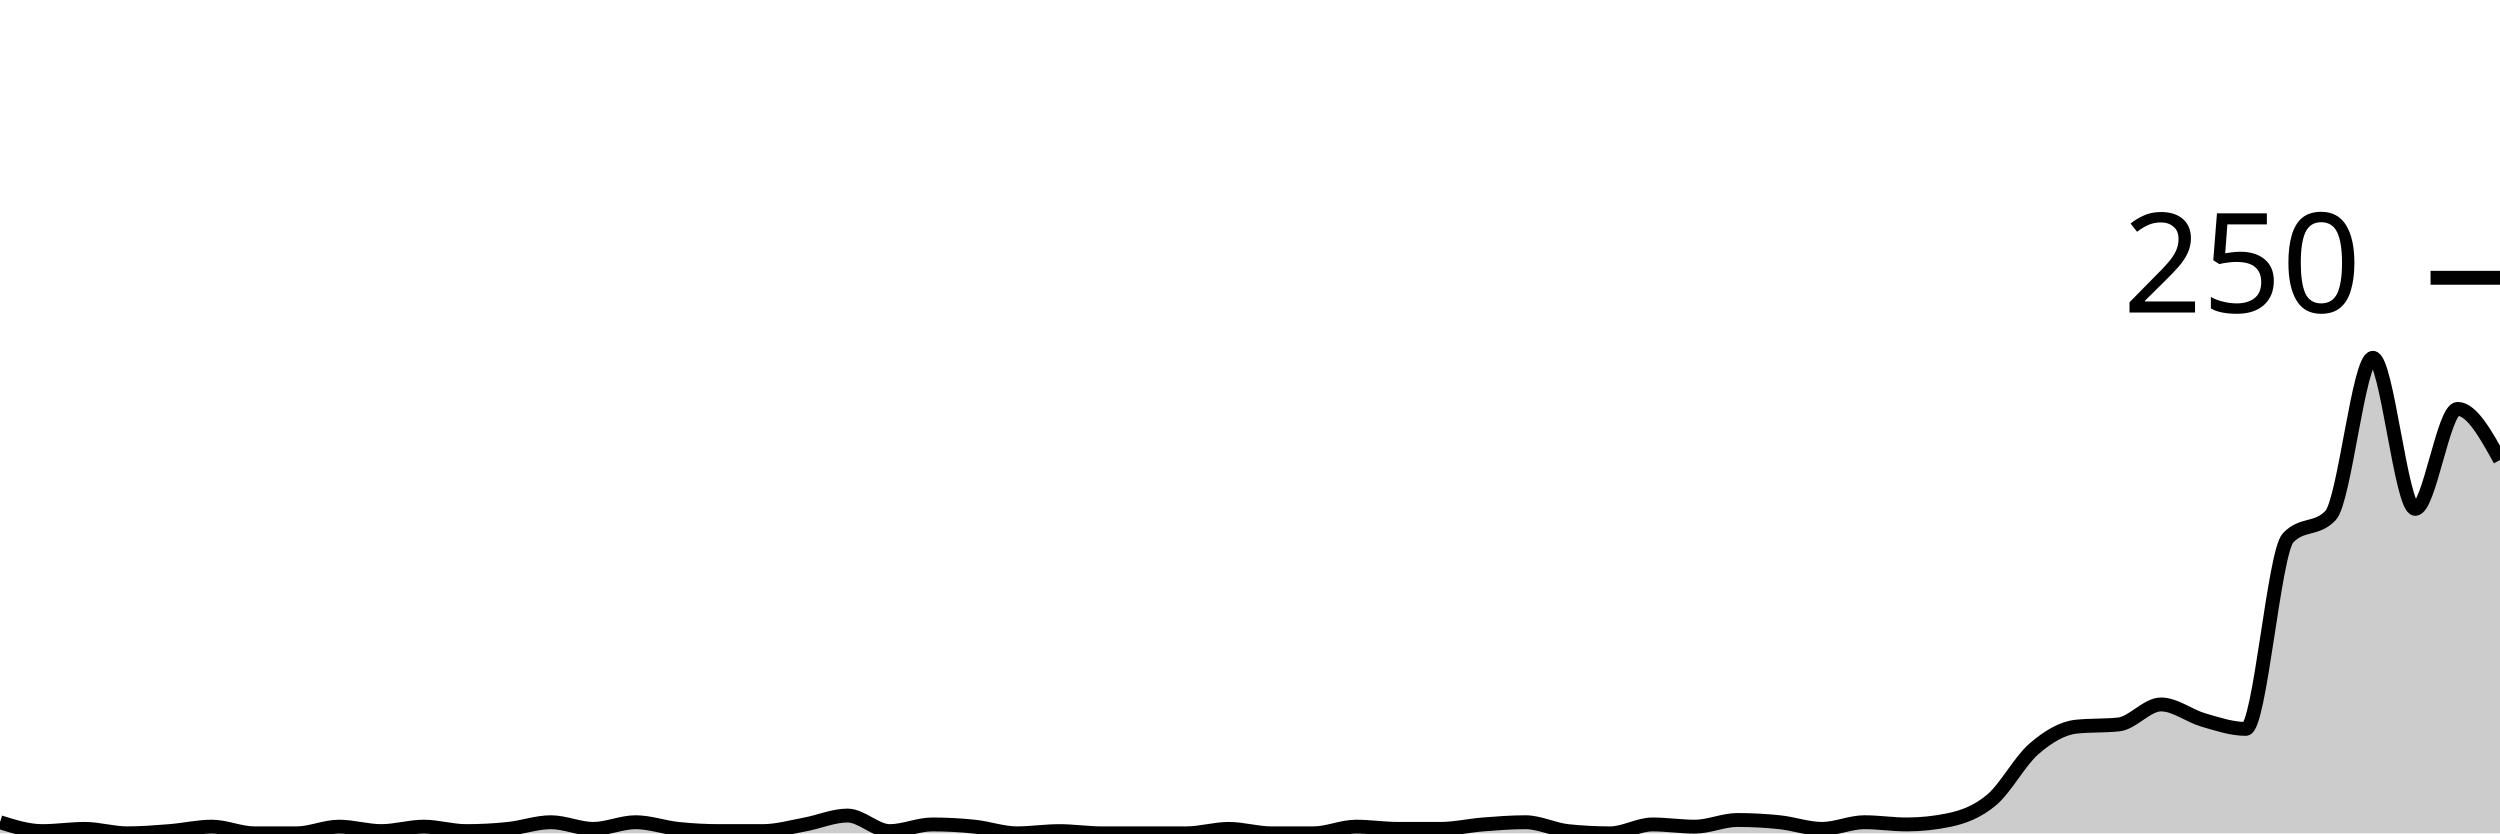
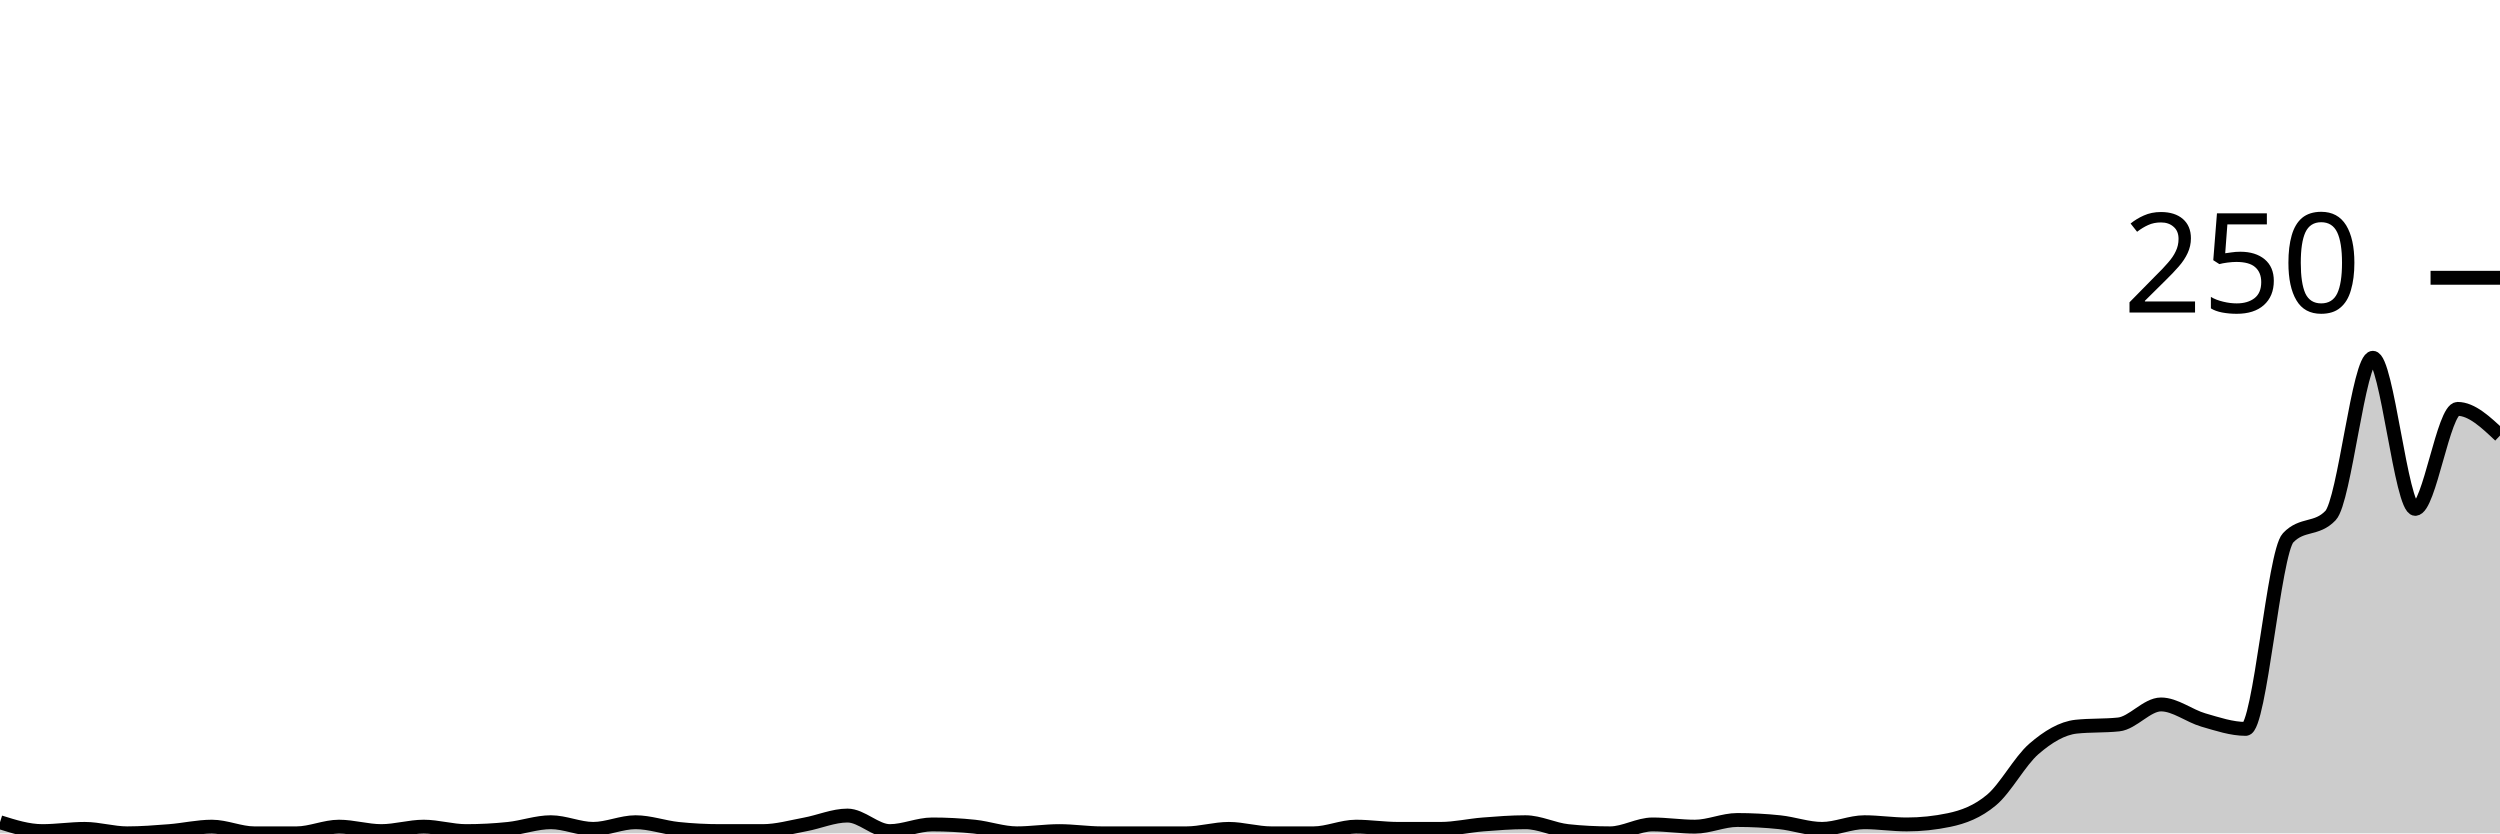
<svg xmlns="http://www.w3.org/2000/svg" viewBox="0 0 180 60">
  <g transform="translate(0,20)">
-     <path class="area" fill="rgba(0, 0, 0, 0.2)" d="M0,39.2C1.017,39.52,2.034,39.84,3.051,39.84C4.068,39.84,5.085,39.68,6.102,39.68C7.119,39.68,8.136,40,9.153,40C10.169,40,11.186,39.92,12.203,39.84C13.22,39.76,14.237,39.52,15.254,39.52C16.271,39.52,17.288,40,18.305,40C19.322,40,20.339,40,21.356,40C22.373,40,23.39,39.52,24.407,39.52C25.424,39.52,26.441,39.84,27.458,39.84C28.475,39.84,29.492,39.52,30.508,39.52C31.525,39.52,32.542,39.84,33.559,39.84C34.576,39.84,35.593,39.787,36.61,39.68C37.627,39.573,38.644,39.2,39.661,39.2C40.678,39.2,41.695,39.68,42.712,39.68C43.729,39.68,44.746,39.2,45.763,39.2C46.78,39.2,47.797,39.573,48.814,39.68C49.831,39.787,50.847,39.84,51.864,39.84C52.881,39.84,53.898,39.84,54.915,39.84C55.932,39.84,56.949,39.547,57.966,39.36C58.983,39.173,60,38.72,61.017,38.72C62.034,38.72,63.051,39.84,64.068,39.84C65.085,39.84,66.102,39.36,67.119,39.36C68.136,39.36,69.153,39.413,70.169,39.52C71.186,39.627,72.203,40,73.22,40C74.237,40,75.254,39.84,76.271,39.84C77.288,39.84,78.305,40,79.322,40C80.339,40,81.356,40,82.373,40C83.39,40,84.407,40,85.424,40C86.441,40,87.458,39.68,88.475,39.68C89.492,39.68,90.508,40,91.525,40C92.542,40,93.559,40,94.576,40C95.593,40,96.61,39.52,97.627,39.52C98.644,39.52,99.661,39.68,100.678,39.68C101.695,39.68,102.712,39.68,103.729,39.68C104.746,39.68,105.763,39.44,106.78,39.36C107.797,39.28,108.814,39.2,109.831,39.2C110.847,39.2,111.864,39.733,112.881,39.84C113.898,39.947,114.915,40,115.932,40C116.949,40,117.966,39.36,118.983,39.36C120,39.36,121.017,39.52,122.034,39.52C123.051,39.52,124.068,39.04,125.085,39.04C126.102,39.04,127.119,39.093,128.136,39.2C129.153,39.307,130.169,39.68,131.186,39.68C132.203,39.68,133.22,39.2,134.237,39.2C135.254,39.2,136.271,39.36,137.288,39.36C138.305,39.36,139.322,39.253,140.339,39.04C141.356,38.827,142.373,38.453,143.39,37.6C144.407,36.747,145.424,34.8,146.441,33.92C147.458,33.04,148.475,32.427,149.492,32.32C150.508,32.213,151.525,32.267,152.542,32.16C153.559,32.053,154.576,30.72,155.593,30.72C156.61,30.72,157.627,31.547,158.644,31.84C159.661,32.133,160.678,32.48,161.695,32.48C162.712,32.48,163.729,19.787,164.746,18.72C165.763,17.653,166.78,18.187,167.797,17.12C168.814,16.053,169.831,5.76,170.847,5.76C171.864,5.76,172.881,16.64,173.898,16.64C174.915,16.64,175.932,9.44,176.949,9.44C177.966,9.44,178.983,11.28,180,13.12L180,40C178.983,40,177.966,40,176.949,40C175.932,40,174.915,40,173.898,40C172.881,40,171.864,40,170.847,40C169.831,40,168.814,40,167.797,40C166.78,40,165.763,40,164.746,40C163.729,40,162.712,40,161.695,40C160.678,40,159.661,40,158.644,40C157.627,40,156.61,40,155.593,40C154.576,40,153.559,40,152.542,40C151.525,40,150.508,40,149.492,40C148.475,40,147.458,40,146.441,40C145.424,40,144.407,40,143.39,40C142.373,40,141.356,40,140.339,40C139.322,40,138.305,40,137.288,40C136.271,40,135.254,40,134.237,40C133.22,40,132.203,40,131.186,40C130.169,40,129.153,40,128.136,40C127.119,40,126.102,40,125.085,40C124.068,40,123.051,40,122.034,40C121.017,40,120,40,118.983,40C117.966,40,116.949,40,115.932,40C114.915,40,113.898,40,112.881,40C111.864,40,110.847,40,109.831,40C108.814,40,107.797,40,106.78,40C105.763,40,104.746,40,103.729,40C102.712,40,101.695,40,100.678,40C99.661,40,98.644,40,97.627,40C96.61,40,95.593,40,94.576,40C93.559,40,92.542,40,91.525,40C90.508,40,89.492,40,88.475,40C87.458,40,86.441,40,85.424,40C84.407,40,83.39,40,82.373,40C81.356,40,80.339,40,79.322,40C78.305,40,77.288,40,76.271,40C75.254,40,74.237,40,73.22,40C72.203,40,71.186,40,70.169,40C69.153,40,68.136,40,67.119,40C66.102,40,65.085,40,64.068,40C63.051,40,62.034,40,61.017,40C60,40,58.983,40,57.966,40C56.949,40,55.932,40,54.915,40C53.898,40,52.881,40,51.864,40C50.847,40,49.831,40,48.814,40C47.797,40,46.78,40,45.763,40C44.746,40,43.729,40,42.712,40C41.695,40,40.678,40,39.661,40C38.644,40,37.627,40,36.61,40C35.593,40,34.576,40,33.559,40C32.542,40,31.525,40,30.508,40C29.492,40,28.475,40,27.458,40C26.441,40,25.424,40,24.407,40C23.39,40,22.373,40,21.356,40C20.339,40,19.322,40,18.305,40C17.288,40,16.271,40,15.254,40C14.237,40,13.22,40,12.203,40C11.186,40,10.169,40,9.153,40C8.136,40,7.119,40,6.102,40C5.085,40,4.068,40,3.051,40C2.034,40,1.017,40,0,40Z" />
-     <path class="line" stroke="black" fill="none" d="M0,39.2C1.017,39.52,2.034,39.84,3.051,39.84C4.068,39.84,5.085,39.68,6.102,39.68C7.119,39.68,8.136,40,9.153,40C10.169,40,11.186,39.92,12.203,39.84C13.22,39.76,14.237,39.52,15.254,39.52C16.271,39.52,17.288,40,18.305,40C19.322,40,20.339,40,21.356,40C22.373,40,23.39,39.52,24.407,39.52C25.424,39.52,26.441,39.84,27.458,39.84C28.475,39.84,29.492,39.52,30.508,39.52C31.525,39.52,32.542,39.84,33.559,39.84C34.576,39.84,35.593,39.787,36.61,39.68C37.627,39.573,38.644,39.2,39.661,39.2C40.678,39.2,41.695,39.68,42.712,39.68C43.729,39.68,44.746,39.2,45.763,39.2C46.78,39.2,47.797,39.573,48.814,39.68C49.831,39.787,50.847,39.84,51.864,39.84C52.881,39.84,53.898,39.84,54.915,39.84C55.932,39.84,56.949,39.547,57.966,39.36C58.983,39.173,60,38.72,61.017,38.72C62.034,38.72,63.051,39.84,64.068,39.84C65.085,39.84,66.102,39.36,67.119,39.36C68.136,39.36,69.153,39.413,70.169,39.52C71.186,39.627,72.203,40,73.22,40C74.237,40,75.254,39.84,76.271,39.84C77.288,39.84,78.305,40,79.322,40C80.339,40,81.356,40,82.373,40C83.39,40,84.407,40,85.424,40C86.441,40,87.458,39.68,88.475,39.68C89.492,39.68,90.508,40,91.525,40C92.542,40,93.559,40,94.576,40C95.593,40,96.61,39.52,97.627,39.52C98.644,39.52,99.661,39.68,100.678,39.68C101.695,39.68,102.712,39.68,103.729,39.68C104.746,39.68,105.763,39.44,106.78,39.36C107.797,39.28,108.814,39.2,109.831,39.2C110.847,39.2,111.864,39.733,112.881,39.84C113.898,39.947,114.915,40,115.932,40C116.949,40,117.966,39.36,118.983,39.36C120,39.36,121.017,39.52,122.034,39.52C123.051,39.52,124.068,39.04,125.085,39.04C126.102,39.04,127.119,39.093,128.136,39.2C129.153,39.307,130.169,39.68,131.186,39.68C132.203,39.68,133.22,39.2,134.237,39.2C135.254,39.2,136.271,39.36,137.288,39.36C138.305,39.36,139.322,39.253,140.339,39.04C141.356,38.827,142.373,38.453,143.39,37.6C144.407,36.747,145.424,34.8,146.441,33.92C147.458,33.04,148.475,32.427,149.492,32.32C150.508,32.213,151.525,32.267,152.542,32.16C153.559,32.053,154.576,30.72,155.593,30.72C156.61,30.72,157.627,31.547,158.644,31.84C159.661,32.133,160.678,32.48,161.695,32.48C162.712,32.48,163.729,19.787,164.746,18.72C165.763,17.653,166.78,18.187,167.797,17.12C168.814,16.053,169.831,5.76,170.847,5.76C171.864,5.76,172.881,16.64,173.898,16.64C174.915,16.64,175.932,9.44,176.949,9.44C177.966,9.44,178.983,11.28,180,13.12" />
+     <path class="area" fill="rgba(0, 0, 0, 0.2)" d="M0,39.2C1.017,39.52,2.034,39.84,3.051,39.84C4.068,39.84,5.085,39.68,6.102,39.68C7.119,39.68,8.136,40,9.153,40C10.169,40,11.186,39.92,12.203,39.84C13.22,39.76,14.237,39.52,15.254,39.52C16.271,39.52,17.288,40,18.305,40C19.322,40,20.339,40,21.356,40C22.373,40,23.39,39.52,24.407,39.52C25.424,39.52,26.441,39.84,27.458,39.84C28.475,39.84,29.492,39.52,30.508,39.52C31.525,39.52,32.542,39.84,33.559,39.84C34.576,39.84,35.593,39.787,36.61,39.68C37.627,39.573,38.644,39.2,39.661,39.2C40.678,39.2,41.695,39.68,42.712,39.68C43.729,39.68,44.746,39.2,45.763,39.2C46.78,39.2,47.797,39.573,48.814,39.68C49.831,39.787,50.847,39.84,51.864,39.84C52.881,39.84,53.898,39.84,54.915,39.84C55.932,39.84,56.949,39.547,57.966,39.36C58.983,39.173,60,38.72,61.017,38.72C62.034,38.72,63.051,39.84,64.068,39.84C65.085,39.84,66.102,39.36,67.119,39.36C68.136,39.36,69.153,39.413,70.169,39.52C71.186,39.627,72.203,40,73.22,40C74.237,40,75.254,39.84,76.271,39.84C77.288,39.84,78.305,40,79.322,40C80.339,40,81.356,40,82.373,40C83.39,40,84.407,40,85.424,40C86.441,40,87.458,39.68,88.475,39.68C89.492,39.68,90.508,40,91.525,40C92.542,40,93.559,40,94.576,40C95.593,40,96.61,39.52,97.627,39.52C98.644,39.52,99.661,39.68,100.678,39.68C101.695,39.68,102.712,39.68,103.729,39.68C104.746,39.68,105.763,39.44,106.78,39.36C107.797,39.28,108.814,39.2,109.831,39.2C110.847,39.2,111.864,39.733,112.881,39.84C113.898,39.947,114.915,40,115.932,40C116.949,40,117.966,39.36,118.983,39.36C120,39.36,121.017,39.52,122.034,39.52C123.051,39.52,124.068,39.04,125.085,39.04C126.102,39.04,127.119,39.093,128.136,39.2C129.153,39.307,130.169,39.68,131.186,39.68C132.203,39.68,133.22,39.2,134.237,39.2C135.254,39.2,136.271,39.36,137.288,39.36C138.305,39.36,139.322,39.253,140.339,39.04C141.356,38.827,142.373,38.453,143.39,37.6C144.407,36.747,145.424,34.8,146.441,33.92C147.458,33.04,148.475,32.427,149.492,32.32C150.508,32.213,151.525,32.267,152.542,32.16C153.559,32.053,154.576,30.72,155.593,30.72C156.61,30.72,157.627,31.547,158.644,31.84C159.661,32.133,160.678,32.48,161.695,32.48C162.712,32.48,163.729,19.787,164.746,18.72C165.763,17.653,166.78,18.187,167.797,17.12C168.814,16.053,169.831,5.76,170.847,5.76C171.864,5.76,172.881,16.64,173.898,16.64C174.915,16.64,175.932,9.44,176.949,9.44C177.966,9.44,178.983,10.4,180,11.36L180,40C178.983,40,177.966,40,176.949,40C175.932,40,174.915,40,173.898,40C172.881,40,171.864,40,170.847,40C169.831,40,168.814,40,167.797,40C166.78,40,165.763,40,164.746,40C163.729,40,162.712,40,161.695,40C160.678,40,159.661,40,158.644,40C157.627,40,156.61,40,155.593,40C154.576,40,153.559,40,152.542,40C151.525,40,150.508,40,149.492,40C148.475,40,147.458,40,146.441,40C145.424,40,144.407,40,143.39,40C142.373,40,141.356,40,140.339,40C139.322,40,138.305,40,137.288,40C136.271,40,135.254,40,134.237,40C133.22,40,132.203,40,131.186,40C130.169,40,129.153,40,128.136,40C127.119,40,126.102,40,125.085,40C124.068,40,123.051,40,122.034,40C121.017,40,120,40,118.983,40C117.966,40,116.949,40,115.932,40C114.915,40,113.898,40,112.881,40C111.864,40,110.847,40,109.831,40C108.814,40,107.797,40,106.78,40C105.763,40,104.746,40,103.729,40C102.712,40,101.695,40,100.678,40C99.661,40,98.644,40,97.627,40C96.61,40,95.593,40,94.576,40C93.559,40,92.542,40,91.525,40C90.508,40,89.492,40,88.475,40C87.458,40,86.441,40,85.424,40C84.407,40,83.39,40,82.373,40C81.356,40,80.339,40,79.322,40C78.305,40,77.288,40,76.271,40C75.254,40,74.237,40,73.22,40C72.203,40,71.186,40,70.169,40C69.153,40,68.136,40,67.119,40C66.102,40,65.085,40,64.068,40C63.051,40,62.034,40,61.017,40C60,40,58.983,40,57.966,40C56.949,40,55.932,40,54.915,40C53.898,40,52.881,40,51.864,40C50.847,40,49.831,40,48.814,40C47.797,40,46.78,40,45.763,40C44.746,40,43.729,40,42.712,40C41.695,40,40.678,40,39.661,40C38.644,40,37.627,40,36.61,40C35.593,40,34.576,40,33.559,40C32.542,40,31.525,40,30.508,40C29.492,40,28.475,40,27.458,40C26.441,40,25.424,40,24.407,40C23.39,40,22.373,40,21.356,40C20.339,40,19.322,40,18.305,40C17.288,40,16.271,40,15.254,40C14.237,40,13.22,40,12.203,40C11.186,40,10.169,40,9.153,40C8.136,40,7.119,40,6.102,40C5.085,40,4.068,40,3.051,40C2.034,40,1.017,40,0,40Z" />
+     <path class="line" stroke="black" fill="none" d="M0,39.2C1.017,39.52,2.034,39.84,3.051,39.84C4.068,39.84,5.085,39.68,6.102,39.68C7.119,39.68,8.136,40,9.153,40C10.169,40,11.186,39.92,12.203,39.84C13.22,39.76,14.237,39.52,15.254,39.52C16.271,39.52,17.288,40,18.305,40C19.322,40,20.339,40,21.356,40C22.373,40,23.39,39.52,24.407,39.52C25.424,39.52,26.441,39.84,27.458,39.84C28.475,39.84,29.492,39.52,30.508,39.52C31.525,39.52,32.542,39.84,33.559,39.84C34.576,39.84,35.593,39.787,36.61,39.68C37.627,39.573,38.644,39.2,39.661,39.2C40.678,39.2,41.695,39.68,42.712,39.68C43.729,39.68,44.746,39.2,45.763,39.2C46.78,39.2,47.797,39.573,48.814,39.68C49.831,39.787,50.847,39.84,51.864,39.84C52.881,39.84,53.898,39.84,54.915,39.84C55.932,39.84,56.949,39.547,57.966,39.36C58.983,39.173,60,38.72,61.017,38.72C62.034,38.72,63.051,39.84,64.068,39.84C65.085,39.84,66.102,39.36,67.119,39.36C68.136,39.36,69.153,39.413,70.169,39.52C71.186,39.627,72.203,40,73.22,40C74.237,40,75.254,39.84,76.271,39.84C77.288,39.84,78.305,40,79.322,40C80.339,40,81.356,40,82.373,40C83.39,40,84.407,40,85.424,40C86.441,40,87.458,39.68,88.475,39.68C89.492,39.68,90.508,40,91.525,40C92.542,40,93.559,40,94.576,40C95.593,40,96.61,39.52,97.627,39.52C98.644,39.52,99.661,39.68,100.678,39.68C101.695,39.68,102.712,39.68,103.729,39.68C104.746,39.68,105.763,39.44,106.78,39.36C107.797,39.28,108.814,39.2,109.831,39.2C110.847,39.2,111.864,39.733,112.881,39.84C113.898,39.947,114.915,40,115.932,40C116.949,40,117.966,39.36,118.983,39.36C120,39.36,121.017,39.52,122.034,39.52C123.051,39.52,124.068,39.04,125.085,39.04C126.102,39.04,127.119,39.093,128.136,39.2C129.153,39.307,130.169,39.68,131.186,39.68C132.203,39.68,133.22,39.2,134.237,39.2C135.254,39.2,136.271,39.36,137.288,39.36C138.305,39.36,139.322,39.253,140.339,39.04C141.356,38.827,142.373,38.453,143.39,37.6C144.407,36.747,145.424,34.8,146.441,33.92C147.458,33.04,148.475,32.427,149.492,32.32C150.508,32.213,151.525,32.267,152.542,32.16C153.559,32.053,154.576,30.72,155.593,30.72C156.61,30.72,157.627,31.547,158.644,31.84C159.661,32.133,160.678,32.48,161.695,32.48C162.712,32.48,163.729,19.787,164.746,18.72C165.763,17.653,166.78,18.187,167.797,17.12C168.814,16.053,169.831,5.76,170.847,5.76C171.864,5.76,172.881,16.64,173.898,16.64C174.915,16.64,175.932,9.44,176.949,9.44C177.966,9.44,178.983,10.4,180,11.36" />
    <path class="axis-ceiling" stroke-width="1" stroke="black" fill="none" d="M175,0L180,0" />
    <text class="axis-ceiling-label" font-family="sans-serif" text-anchor="end" font-size="10px" x="170" y="2.5">250</text>
  </g>
</svg>
